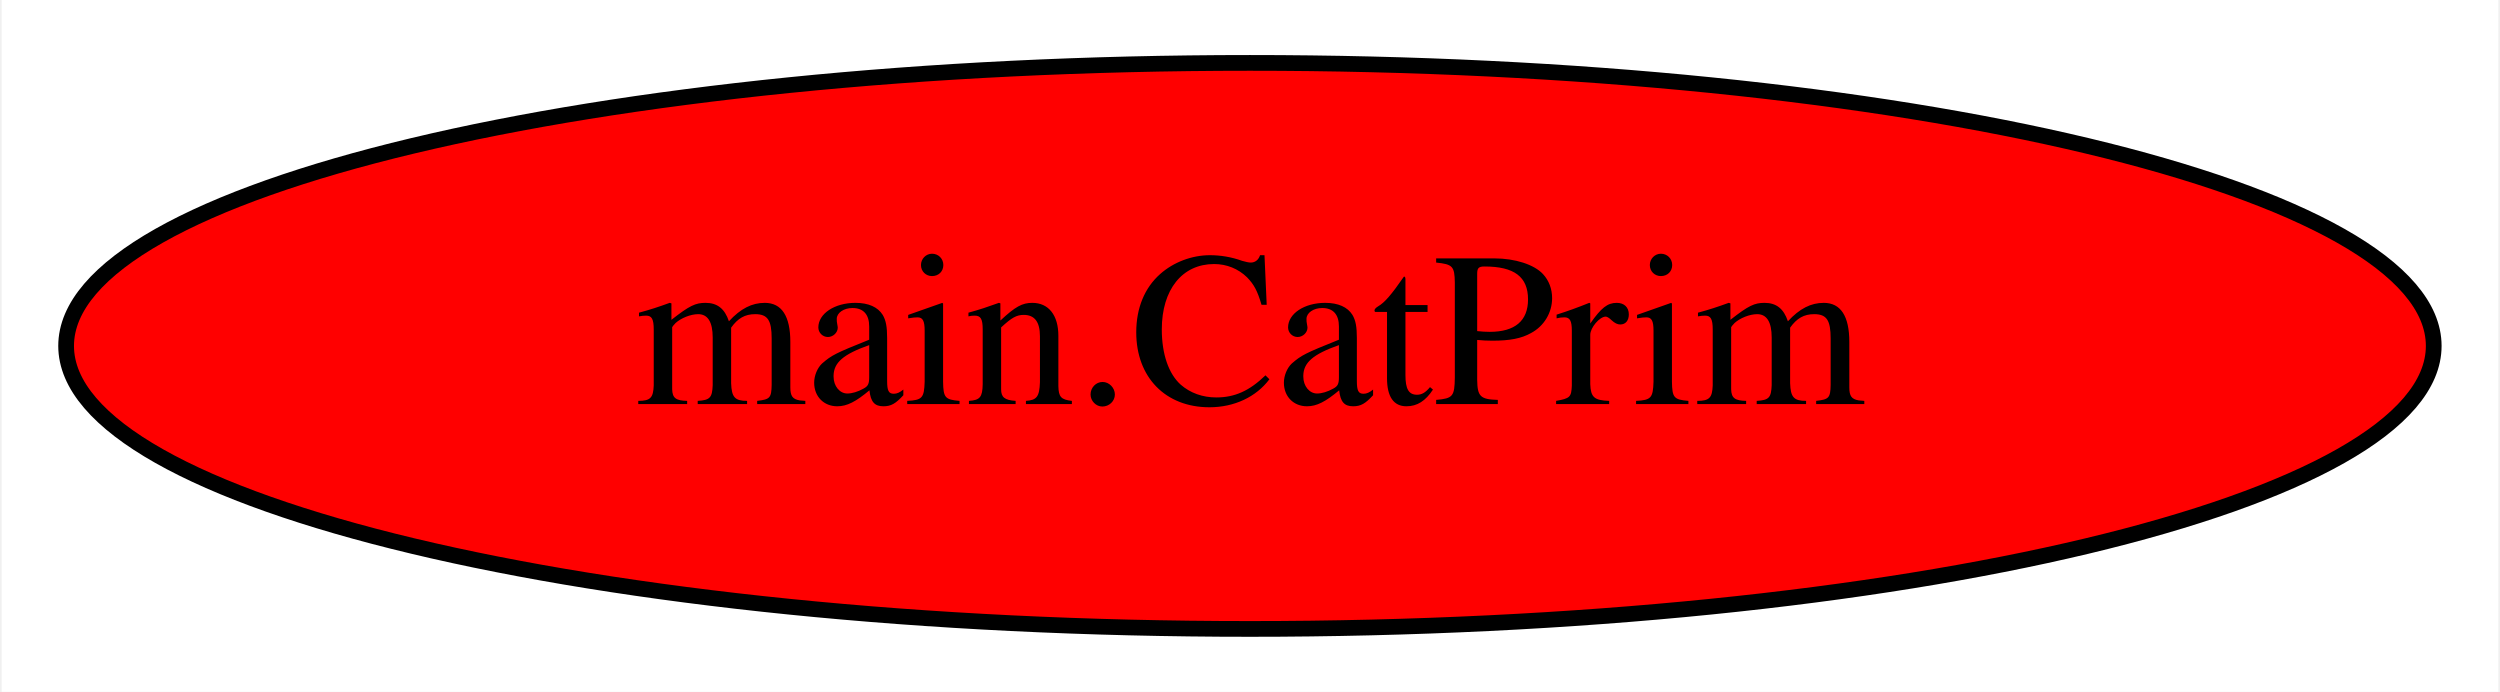
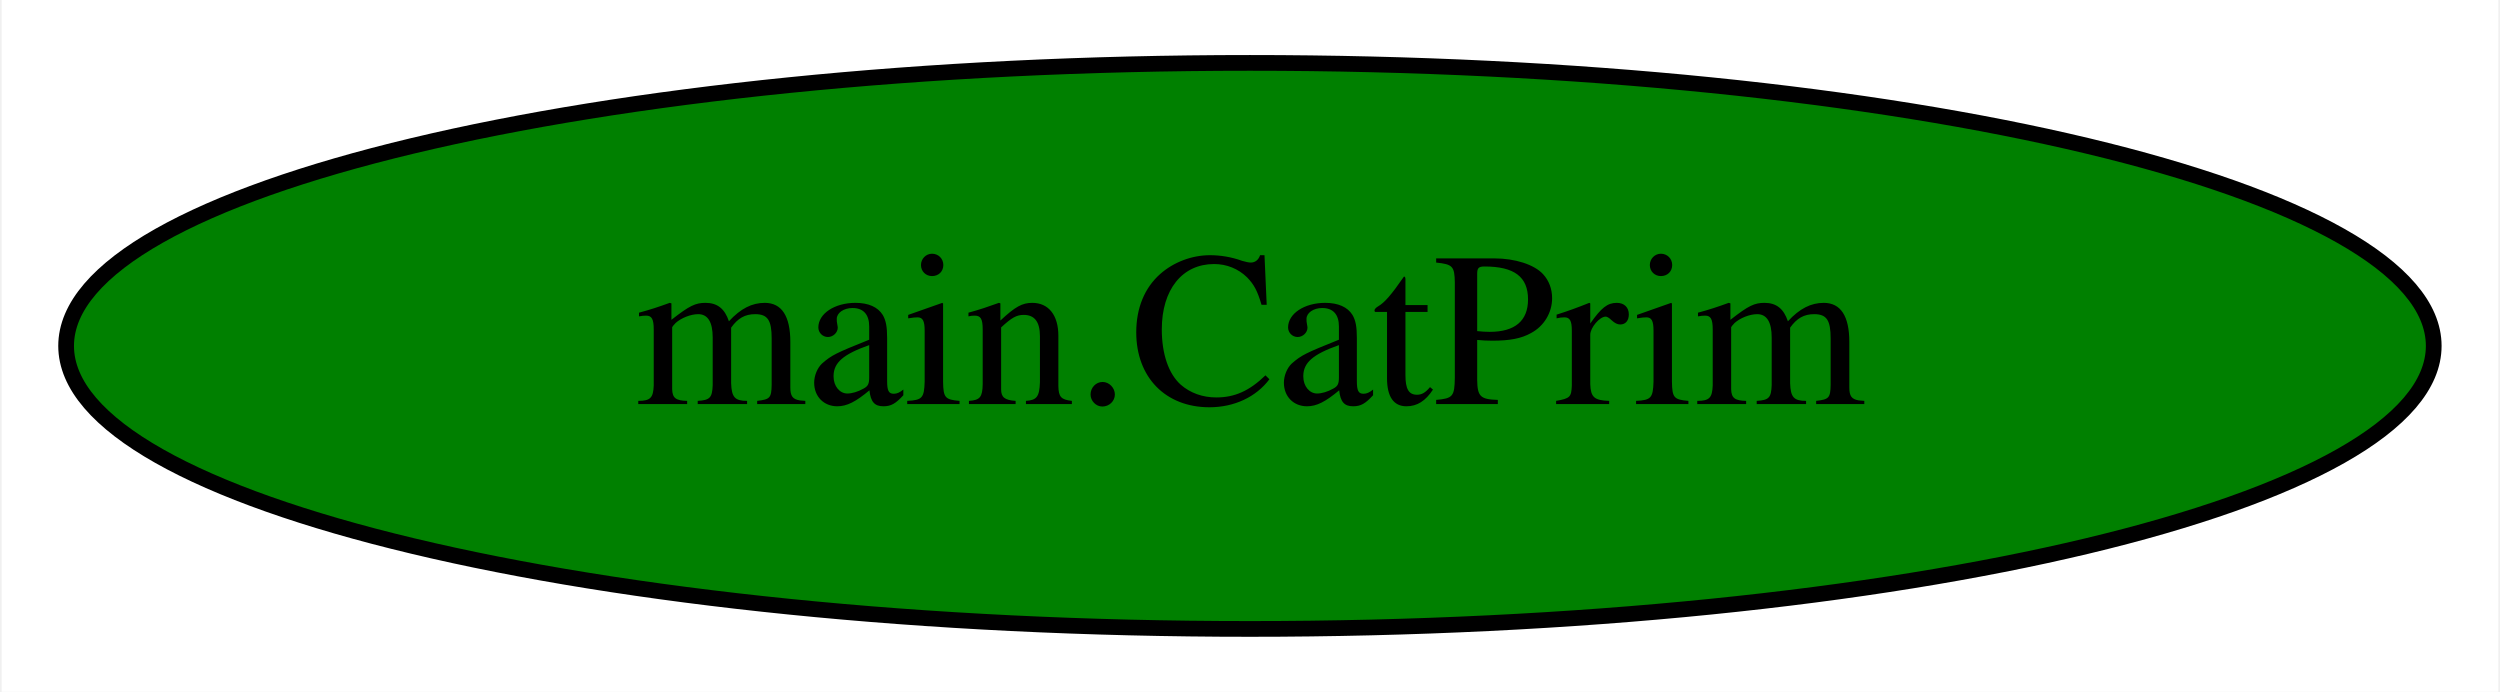
<svg xmlns="http://www.w3.org/2000/svg" width="159pt" height="44pt" viewBox="0.00 0.00 158.79 44.00">
  <g id="graph0" class="graph" transform="scale(1 1) rotate(0) translate(4 40)">
    <polygon fill="white" stroke="transparent" points="-4,4 -4,-40 154.79,-40 154.79,4 -4,4" />
    <g id="node1" class="node">
-       <ellipse fill="red" stroke="black" cx="75.39" cy="-18" rx="75.29" ry="18" />
+       <ellipse fill="green" stroke="black" cx="75.39" cy="-18" rx="75.29" ry="18" />
      <text text-anchor="middle" x="75.39" y="-14.3" font-family="Times,serif" font-size="14.00">main.CatPrim</text>
    </g>
  </g>
</svg>
